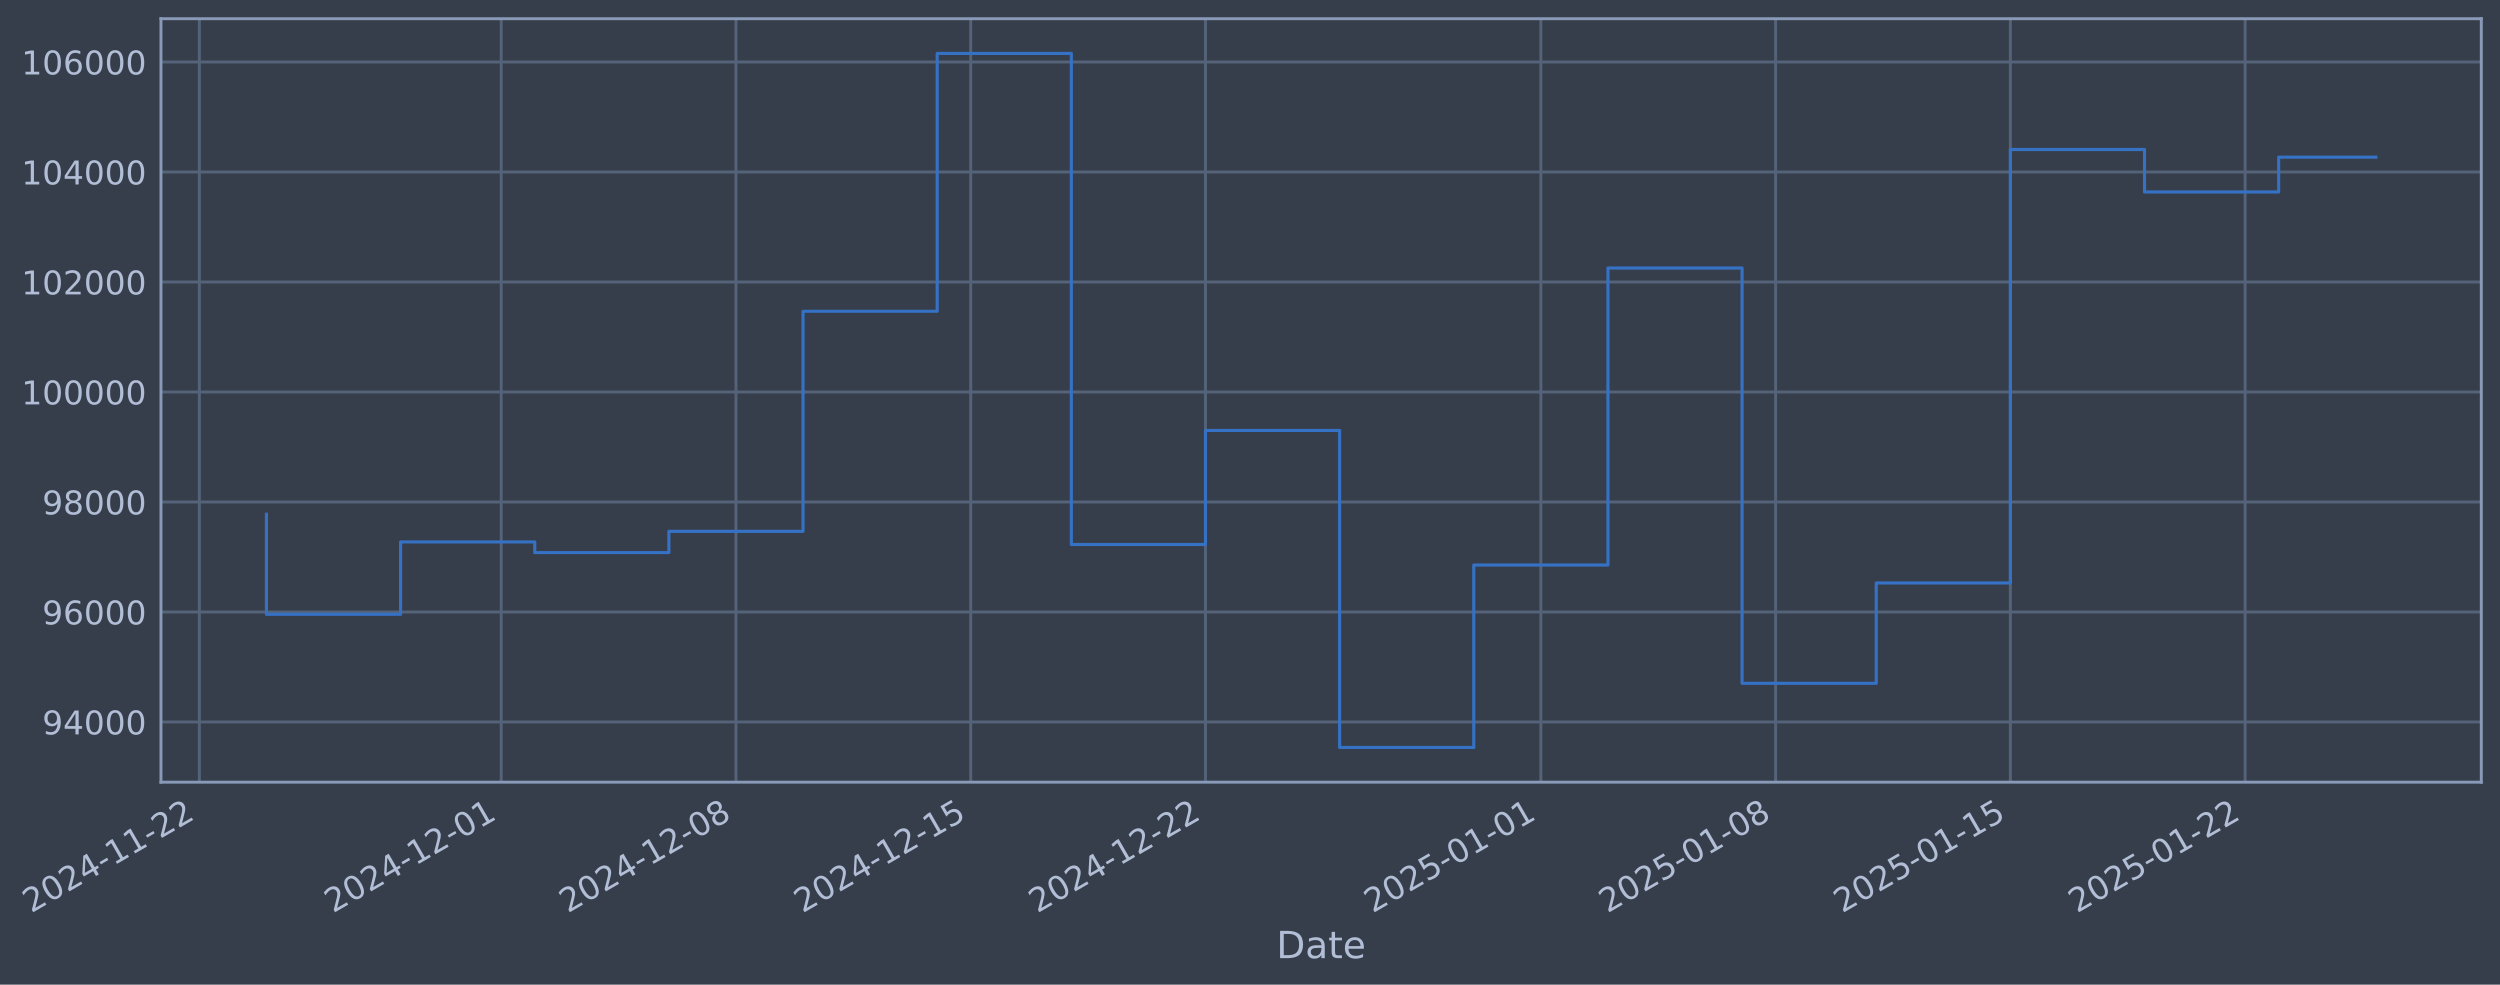
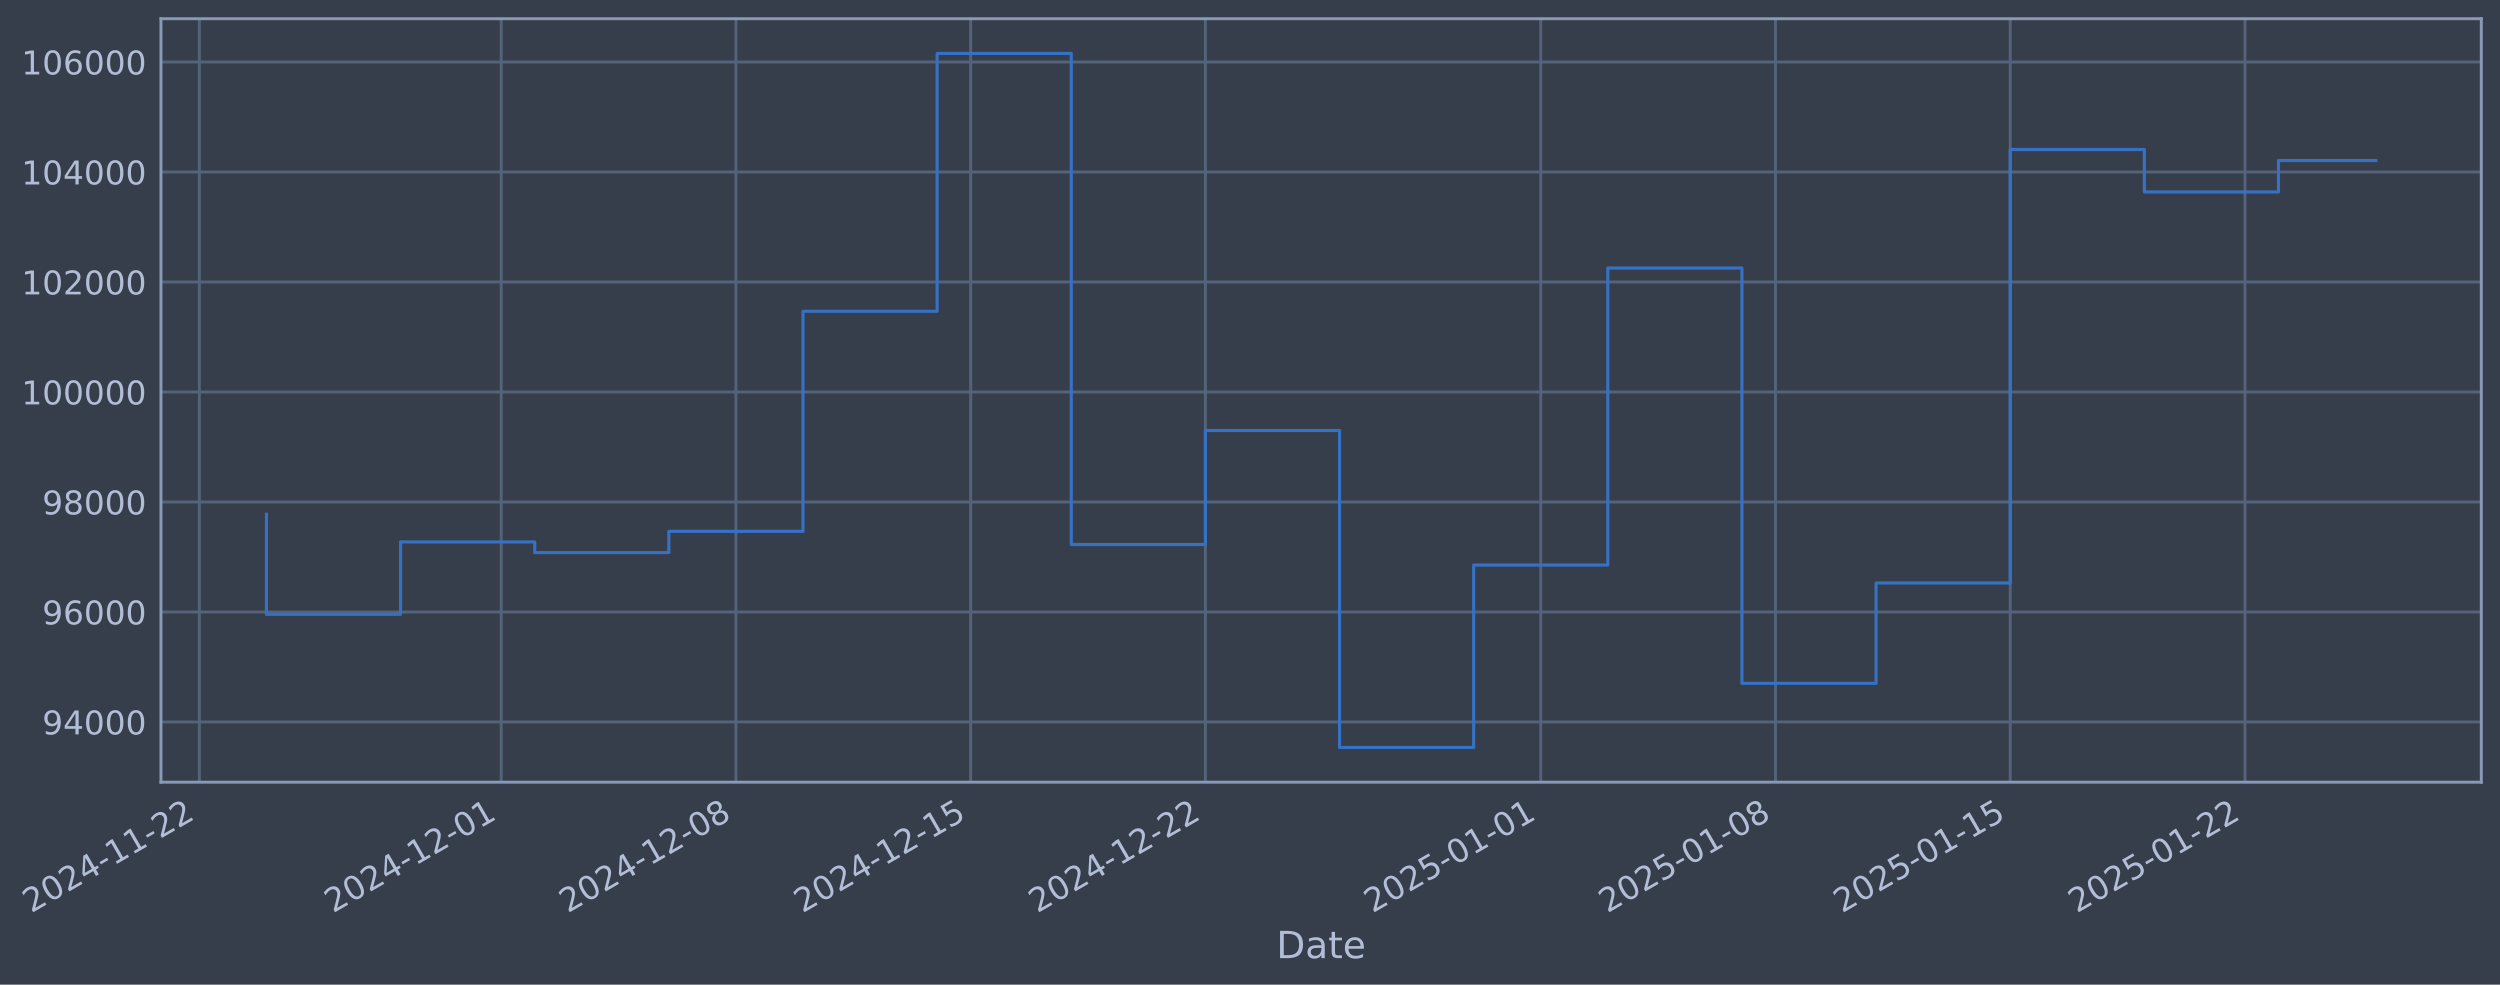
- <svg xmlns="http://www.w3.org/2000/svg" xmlns:xlink="http://www.w3.org/1999/xlink" width="961.939pt" height="378.87pt" viewBox="0 0 961.939 378.87" version="1.1">
+ <svg xmlns="http://www.w3.org/2000/svg" xmlns:xlink="http://www.w3.org/1999/xlink" width="961.937pt" height="378.87pt" viewBox="0 0 961.937 378.87" version="1.1">
  <defs>
    <style type="text/css">*{stroke-linejoin: round; stroke-linecap: butt}</style>
  </defs>
  <g id="figure_1">
    <g id="patch_1">
-       <path d="M 0 378.87  L 961.939 378.87  L 961.939 0  L 0 0  z " style="fill: #373e4b" />
+       <path d="M 0 378.87  L 961.937 378.87  L 961.937 0  L 0 0  z " style="fill: #373e4b" />
    </g>
    <g id="axes_1">
      <g id="patch_2">
-         <path d="M 61.939 300.96  L 954.739 300.96  L 954.739 7.2  L 61.939 7.2  z " style="fill: #373e4b" />
+         <path d="M 61.937 300.96  L 954.737 300.96  L 954.737 7.2  L 61.937 7.2  z " style="fill: #373e4b" />
      </g>
      <g id="matplotlib.axis_1">
        <g id="xtick_1">
          <g id="line2d_1">
-             <path d="M 76.713 300.96  L 76.713 7.2  " clip-path="url(#pc6fcb1d967)" style="fill: none; stroke: #546379; stroke-width: 1.12; stroke-linecap: square" />
+             <path d="M 76.713 300.96  L 76.713 7.2  " clip-path="url(#pe800f0cf73)" style="fill: none; stroke: #546379; stroke-width: 1.12; stroke-linecap: square" />
          </g>
          <g id="line2d_2" />
          <g id="text_1">
            <g style="fill: #b1bed6" transform="translate(11.98702 351.4642) rotate(-30) scale(0.126 -0.126)">
              <defs>
                <path id="DejaVuSans-32" d="M 1228 531  L 3431 531  L 3431 0  L 469 0  L 469 531  Q 828 903 1448 1529  Q 2069 2156 2228 2338  Q 2531 2678 2651 2914  Q 2772 3150 2772 3378  Q 2772 3750 2511 3984  Q 2250 4219 1831 4219  Q 1534 4219 1204 4116  Q 875 4013 500 3803  L 500 4441  Q 881 4594 1212 4672  Q 1544 4750 1819 4750  Q 2544 4750 2975 4387  Q 3406 4025 3406 3419  Q 3406 3131 3298 2873  Q 3191 2616 2906 2266  Q 2828 2175 2409 1742  Q 1991 1309 1228 531  z " transform="scale(0.015625)" />
                <path id="DejaVuSans-30" d="M 2034 4250  Q 1547 4250 1301 3770  Q 1056 3291 1056 2328  Q 1056 1369 1301 889  Q 1547 409 2034 409  Q 2525 409 2770 889  Q 3016 1369 3016 2328  Q 3016 3291 2770 3770  Q 2525 4250 2034 4250  z M 2034 4750  Q 2819 4750 3233 4129  Q 3647 3509 3647 2328  Q 3647 1150 3233 529  Q 2819 -91 2034 -91  Q 1250 -91 836 529  Q 422 1150 422 2328  Q 422 3509 836 4129  Q 1250 4750 2034 4750  z " transform="scale(0.015625)" />
                <path id="DejaVuSans-34" d="M 2419 4116  L 825 1625  L 2419 1625  L 2419 4116  z M 2253 4666  L 3047 4666  L 3047 1625  L 3713 1625  L 3713 1100  L 3047 1100  L 3047 0  L 2419 0  L 2419 1100  L 313 1100  L 313 1709  L 2253 4666  z " transform="scale(0.015625)" />
                <path id="DejaVuSans-2d" d="M 313 2009  L 1997 2009  L 1997 1497  L 313 1497  L 313 2009  z " transform="scale(0.015625)" />
                <path id="DejaVuSans-31" d="M 794 531  L 1825 531  L 1825 4091  L 703 3866  L 703 4441  L 1819 4666  L 2450 4666  L 2450 531  L 3481 531  L 3481 0  L 794 0  L 794 531  z " transform="scale(0.015625)" />
              </defs>
              <use xlink:href="#DejaVuSans-32" />
              <use xlink:href="#DejaVuSans-30" transform="translate(63.62305 0)" />
              <use xlink:href="#DejaVuSans-32" transform="translate(127.2461 0)" />
              <use xlink:href="#DejaVuSans-34" transform="translate(190.8691 0)" />
              <use xlink:href="#DejaVuSans-2d" transform="translate(254.4922 0)" />
              <use xlink:href="#DejaVuSans-31" transform="translate(290.5762 0)" />
              <use xlink:href="#DejaVuSans-31" transform="translate(354.1992 0)" />
              <use xlink:href="#DejaVuSans-2d" transform="translate(417.8223 0)" />
              <use xlink:href="#DejaVuSans-32" transform="translate(453.9062 0)" />
              <use xlink:href="#DejaVuSans-32" transform="translate(517.5293 0)" />
            </g>
          </g>
        </g>
        <g id="xtick_2">
          <g id="line2d_3">
-             <path d="M 192.851 300.96  L 192.851 7.2  " clip-path="url(#pc6fcb1d967)" style="fill: none; stroke: #546379; stroke-width: 1.12; stroke-linecap: square" />
+             <path d="M 192.84 300.96  L 192.84 7.2  " clip-path="url(#pe800f0cf73)" style="fill: none; stroke: #546379; stroke-width: 1.12; stroke-linecap: square" />
          </g>
          <g id="line2d_4" />
          <g id="text_2">
-             <g style="fill: #b1bed6" transform="translate(128.1252 351.4642) rotate(-30) scale(0.126 -0.126)">
+             <g style="fill: #b1bed6" transform="translate(128.115 351.4642) rotate(-30) scale(0.126 -0.126)">
              <use xlink:href="#DejaVuSans-32" />
              <use xlink:href="#DejaVuSans-30" transform="translate(63.62305 0)" />
              <use xlink:href="#DejaVuSans-32" transform="translate(127.2461 0)" />
              <use xlink:href="#DejaVuSans-34" transform="translate(190.8691 0)" />
              <use xlink:href="#DejaVuSans-2d" transform="translate(254.4922 0)" />
              <use xlink:href="#DejaVuSans-31" transform="translate(290.5762 0)" />
              <use xlink:href="#DejaVuSans-32" transform="translate(354.1992 0)" />
              <use xlink:href="#DejaVuSans-2d" transform="translate(417.8223 0)" />
              <use xlink:href="#DejaVuSans-30" transform="translate(453.9062 0)" />
              <use xlink:href="#DejaVuSans-31" transform="translate(517.5293 0)" />
            </g>
          </g>
        </g>
        <g id="xtick_3">
          <g id="line2d_5">
-             <path d="M 283.18 300.96  L 283.18 7.2  " clip-path="url(#pc6fcb1d967)" style="fill: none; stroke: #546379; stroke-width: 1.12; stroke-linecap: square" />
+             <path d="M 283.162 300.96  L 283.162 7.2  " clip-path="url(#pe800f0cf73)" style="fill: none; stroke: #546379; stroke-width: 1.12; stroke-linecap: square" />
          </g>
          <g id="line2d_6" />
          <g id="text_3">
-             <g style="fill: #b1bed6" transform="translate(218.455 351.4642) rotate(-30) scale(0.126 -0.126)">
+             <g style="fill: #b1bed6" transform="translate(218.4367 351.4642) rotate(-30) scale(0.126 -0.126)">
              <defs>
                <path id="DejaVuSans-38" d="M 2034 2216  Q 1584 2216 1326 1975  Q 1069 1734 1069 1313  Q 1069 891 1326 650  Q 1584 409 2034 409  Q 2484 409 2743 651  Q 3003 894 3003 1313  Q 3003 1734 2745 1975  Q 2488 2216 2034 2216  z M 1403 2484  Q 997 2584 770 2862  Q 544 3141 544 3541  Q 544 4100 942 4425  Q 1341 4750 2034 4750  Q 2731 4750 3128 4425  Q 3525 4100 3525 3541  Q 3525 3141 3298 2862  Q 3072 2584 2669 2484  Q 3125 2378 3379 2068  Q 3634 1759 3634 1313  Q 3634 634 3220 271  Q 2806 -91 2034 -91  Q 1263 -91 848 271  Q 434 634 434 1313  Q 434 1759 690 2068  Q 947 2378 1403 2484  z M 1172 3481  Q 1172 3119 1398 2916  Q 1625 2713 2034 2713  Q 2441 2713 2670 2916  Q 2900 3119 2900 3481  Q 2900 3844 2670 4047  Q 2441 4250 2034 4250  Q 1625 4250 1398 4047  Q 1172 3844 1172 3481  z " transform="scale(0.015625)" />
              </defs>
              <use xlink:href="#DejaVuSans-32" />
              <use xlink:href="#DejaVuSans-30" transform="translate(63.62305 0)" />
              <use xlink:href="#DejaVuSans-32" transform="translate(127.2461 0)" />
              <use xlink:href="#DejaVuSans-34" transform="translate(190.8691 0)" />
              <use xlink:href="#DejaVuSans-2d" transform="translate(254.4922 0)" />
              <use xlink:href="#DejaVuSans-31" transform="translate(290.5762 0)" />
              <use xlink:href="#DejaVuSans-32" transform="translate(354.1992 0)" />
              <use xlink:href="#DejaVuSans-2d" transform="translate(417.8223 0)" />
              <use xlink:href="#DejaVuSans-30" transform="translate(453.9062 0)" />
              <use xlink:href="#DejaVuSans-38" transform="translate(517.5293 0)" />
            </g>
          </g>
        </g>
        <g id="xtick_4">
          <g id="line2d_7">
-             <path d="M 373.51 300.96  L 373.51 7.2  " clip-path="url(#pc6fcb1d967)" style="fill: none; stroke: #546379; stroke-width: 1.12; stroke-linecap: square" />
+             <path d="M 373.484 300.96  L 373.484 7.2  " clip-path="url(#pe800f0cf73)" style="fill: none; stroke: #546379; stroke-width: 1.12; stroke-linecap: square" />
          </g>
          <g id="line2d_8" />
          <g id="text_4">
-             <g style="fill: #b1bed6" transform="translate(308.7847 351.4642) rotate(-30) scale(0.126 -0.126)">
+             <g style="fill: #b1bed6" transform="translate(308.7585 351.4642) rotate(-30) scale(0.126 -0.126)">
              <defs>
                <path id="DejaVuSans-35" d="M 691 4666  L 3169 4666  L 3169 4134  L 1269 4134  L 1269 2991  Q 1406 3038 1543 3061  Q 1681 3084 1819 3084  Q 2600 3084 3056 2656  Q 3513 2228 3513 1497  Q 3513 744 3044 326  Q 2575 -91 1722 -91  Q 1428 -91 1123 -41  Q 819 9 494 109  L 494 744  Q 775 591 1075 516  Q 1375 441 1709 441  Q 2250 441 2565 725  Q 2881 1009 2881 1497  Q 2881 1984 2565 2268  Q 2250 2553 1709 2553  Q 1456 2553 1204 2497  Q 953 2441 691 2322  L 691 4666  z " transform="scale(0.015625)" />
              </defs>
              <use xlink:href="#DejaVuSans-32" />
              <use xlink:href="#DejaVuSans-30" transform="translate(63.62305 0)" />
              <use xlink:href="#DejaVuSans-32" transform="translate(127.2461 0)" />
              <use xlink:href="#DejaVuSans-34" transform="translate(190.8691 0)" />
              <use xlink:href="#DejaVuSans-2d" transform="translate(254.4922 0)" />
              <use xlink:href="#DejaVuSans-31" transform="translate(290.5762 0)" />
              <use xlink:href="#DejaVuSans-32" transform="translate(354.1992 0)" />
              <use xlink:href="#DejaVuSans-2d" transform="translate(417.8223 0)" />
              <use xlink:href="#DejaVuSans-31" transform="translate(453.9062 0)" />
              <use xlink:href="#DejaVuSans-35" transform="translate(517.5293 0)" />
            </g>
          </g>
        </g>
        <g id="xtick_5">
          <g id="line2d_9">
-             <path d="M 463.84 300.96  L 463.84 7.2  " clip-path="url(#pc6fcb1d967)" style="fill: none; stroke: #546379; stroke-width: 1.12; stroke-linecap: square" />
+             <path d="M 463.806 300.96  L 463.806 7.2  " clip-path="url(#pe800f0cf73)" style="fill: none; stroke: #546379; stroke-width: 1.12; stroke-linecap: square" />
          </g>
          <g id="line2d_10" />
          <g id="text_5">
-             <g style="fill: #b1bed6" transform="translate(399.1144 351.4642) rotate(-30) scale(0.126 -0.126)">
+             <g style="fill: #b1bed6" transform="translate(399.0802 351.4642) rotate(-30) scale(0.126 -0.126)">
              <use xlink:href="#DejaVuSans-32" />
              <use xlink:href="#DejaVuSans-30" transform="translate(63.62305 0)" />
              <use xlink:href="#DejaVuSans-32" transform="translate(127.2461 0)" />
              <use xlink:href="#DejaVuSans-34" transform="translate(190.8691 0)" />
              <use xlink:href="#DejaVuSans-2d" transform="translate(254.4922 0)" />
              <use xlink:href="#DejaVuSans-31" transform="translate(290.5762 0)" />
              <use xlink:href="#DejaVuSans-32" transform="translate(354.1992 0)" />
              <use xlink:href="#DejaVuSans-2d" transform="translate(417.8223 0)" />
              <use xlink:href="#DejaVuSans-32" transform="translate(453.9062 0)" />
              <use xlink:href="#DejaVuSans-32" transform="translate(517.5293 0)" />
            </g>
          </g>
        </g>
        <g id="xtick_6">
          <g id="line2d_11">
-             <path d="M 592.882 300.96  L 592.882 7.2  " clip-path="url(#pc6fcb1d967)" style="fill: none; stroke: #546379; stroke-width: 1.12; stroke-linecap: square" />
+             <path d="M 592.837 300.96  L 592.837 7.2  " clip-path="url(#pe800f0cf73)" style="fill: none; stroke: #546379; stroke-width: 1.12; stroke-linecap: square" />
          </g>
          <g id="line2d_12" />
          <g id="text_6">
-             <g style="fill: #b1bed6" transform="translate(528.1569 351.4642) rotate(-30) scale(0.126 -0.126)">
+             <g style="fill: #b1bed6" transform="translate(528.1113 351.4642) rotate(-30) scale(0.126 -0.126)">
              <use xlink:href="#DejaVuSans-32" />
              <use xlink:href="#DejaVuSans-30" transform="translate(63.62305 0)" />
              <use xlink:href="#DejaVuSans-32" transform="translate(127.2461 0)" />
              <use xlink:href="#DejaVuSans-35" transform="translate(190.8691 0)" />
              <use xlink:href="#DejaVuSans-2d" transform="translate(254.4922 0)" />
              <use xlink:href="#DejaVuSans-30" transform="translate(290.5762 0)" />
              <use xlink:href="#DejaVuSans-31" transform="translate(354.1992 0)" />
              <use xlink:href="#DejaVuSans-2d" transform="translate(417.8223 0)" />
              <use xlink:href="#DejaVuSans-30" transform="translate(453.9062 0)" />
              <use xlink:href="#DejaVuSans-31" transform="translate(517.5293 0)" />
            </g>
          </g>
        </g>
        <g id="xtick_7">
          <g id="line2d_13">
-             <path d="M 683.212 300.96  L 683.212 7.2  " clip-path="url(#pc6fcb1d967)" style="fill: none; stroke: #546379; stroke-width: 1.12; stroke-linecap: square" />
+             <path d="M 683.159 300.96  L 683.159 7.2  " clip-path="url(#pe800f0cf73)" style="fill: none; stroke: #546379; stroke-width: 1.12; stroke-linecap: square" />
          </g>
          <g id="line2d_14" />
          <g id="text_7">
-             <g style="fill: #b1bed6" transform="translate(618.4866 351.4642) rotate(-30) scale(0.126 -0.126)">
+             <g style="fill: #b1bed6" transform="translate(618.4331 351.4642) rotate(-30) scale(0.126 -0.126)">
              <use xlink:href="#DejaVuSans-32" />
              <use xlink:href="#DejaVuSans-30" transform="translate(63.62305 0)" />
              <use xlink:href="#DejaVuSans-32" transform="translate(127.2461 0)" />
              <use xlink:href="#DejaVuSans-35" transform="translate(190.8691 0)" />
              <use xlink:href="#DejaVuSans-2d" transform="translate(254.4922 0)" />
              <use xlink:href="#DejaVuSans-30" transform="translate(290.5762 0)" />
              <use xlink:href="#DejaVuSans-31" transform="translate(354.1992 0)" />
              <use xlink:href="#DejaVuSans-2d" transform="translate(417.8223 0)" />
              <use xlink:href="#DejaVuSans-30" transform="translate(453.9062 0)" />
              <use xlink:href="#DejaVuSans-38" transform="translate(517.5293 0)" />
            </g>
          </g>
        </g>
        <g id="xtick_8">
          <g id="line2d_15">
-             <path d="M 773.542 300.96  L 773.542 7.2  " clip-path="url(#pc6fcb1d967)" style="fill: none; stroke: #546379; stroke-width: 1.12; stroke-linecap: square" />
+             <path d="M 773.48 300.96  L 773.48 7.2  " clip-path="url(#pe800f0cf73)" style="fill: none; stroke: #546379; stroke-width: 1.12; stroke-linecap: square" />
          </g>
          <g id="line2d_16" />
          <g id="text_8">
-             <g style="fill: #b1bed6" transform="translate(708.8164 351.4642) rotate(-30) scale(0.126 -0.126)">
+             <g style="fill: #b1bed6" transform="translate(708.7548 351.4642) rotate(-30) scale(0.126 -0.126)">
              <use xlink:href="#DejaVuSans-32" />
              <use xlink:href="#DejaVuSans-30" transform="translate(63.62305 0)" />
              <use xlink:href="#DejaVuSans-32" transform="translate(127.2461 0)" />
              <use xlink:href="#DejaVuSans-35" transform="translate(190.8691 0)" />
              <use xlink:href="#DejaVuSans-2d" transform="translate(254.4922 0)" />
              <use xlink:href="#DejaVuSans-30" transform="translate(290.5762 0)" />
              <use xlink:href="#DejaVuSans-31" transform="translate(354.1992 0)" />
              <use xlink:href="#DejaVuSans-2d" transform="translate(417.8223 0)" />
              <use xlink:href="#DejaVuSans-31" transform="translate(453.9062 0)" />
              <use xlink:href="#DejaVuSans-35" transform="translate(517.5293 0)" />
            </g>
          </g>
        </g>
        <g id="xtick_9">
          <g id="line2d_17">
-             <path d="M 863.872 300.96  L 863.872 7.2  " clip-path="url(#pc6fcb1d967)" style="fill: none; stroke: #546379; stroke-width: 1.12; stroke-linecap: square" />
+             <path d="M 863.802 300.96  L 863.802 7.2  " clip-path="url(#pe800f0cf73)" style="fill: none; stroke: #546379; stroke-width: 1.12; stroke-linecap: square" />
          </g>
          <g id="line2d_18" />
          <g id="text_9">
-             <g style="fill: #b1bed6" transform="translate(799.1461 351.4642) rotate(-30) scale(0.126 -0.126)">
+             <g style="fill: #b1bed6" transform="translate(799.0766 351.4642) rotate(-30) scale(0.126 -0.126)">
              <use xlink:href="#DejaVuSans-32" />
              <use xlink:href="#DejaVuSans-30" transform="translate(63.62305 0)" />
              <use xlink:href="#DejaVuSans-32" transform="translate(127.2461 0)" />
              <use xlink:href="#DejaVuSans-35" transform="translate(190.8691 0)" />
              <use xlink:href="#DejaVuSans-2d" transform="translate(254.4922 0)" />
              <use xlink:href="#DejaVuSans-30" transform="translate(290.5762 0)" />
              <use xlink:href="#DejaVuSans-31" transform="translate(354.1992 0)" />
              <use xlink:href="#DejaVuSans-2d" transform="translate(417.8223 0)" />
              <use xlink:href="#DejaVuSans-32" transform="translate(453.9062 0)" />
              <use xlink:href="#DejaVuSans-32" transform="translate(517.5293 0)" />
            </g>
          </g>
        </g>
        <g id="text_10">
-           <g style="fill: #b1bed6" transform="translate(491.1301 368.6753) scale(0.144 -0.144)">
+           <g style="fill: #b1bed6" transform="translate(491.1278 368.6753) scale(0.144 -0.144)">
            <defs>
              <path id="DejaVuSans-44" d="M 1259 4147  L 1259 519  L 2022 519  Q 2988 519 3436 956  Q 3884 1394 3884 2338  Q 3884 3275 3436 3711  Q 2988 4147 2022 4147  L 1259 4147  z M 628 4666  L 1925 4666  Q 3281 4666 3915 4102  Q 4550 3538 4550 2338  Q 4550 1131 3912 565  Q 3275 0 1925 0  L 628 0  L 628 4666  z " transform="scale(0.015625)" />
              <path id="DejaVuSans-61" d="M 2194 1759  Q 1497 1759 1228 1600  Q 959 1441 959 1056  Q 959 750 1161 570  Q 1363 391 1709 391  Q 2188 391 2477 730  Q 2766 1069 2766 1631  L 2766 1759  L 2194 1759  z M 3341 1997  L 3341 0  L 2766 0  L 2766 531  Q 2569 213 2275 61  Q 1981 -91 1556 -91  Q 1019 -91 701 211  Q 384 513 384 1019  Q 384 1609 779 1909  Q 1175 2209 1959 2209  L 2766 2209  L 2766 2266  Q 2766 2663 2505 2880  Q 2244 3097 1772 3097  Q 1472 3097 1187 3025  Q 903 2953 641 2809  L 641 3341  Q 956 3463 1253 3523  Q 1550 3584 1831 3584  Q 2591 3584 2966 3190  Q 3341 2797 3341 1997  z " transform="scale(0.015625)" />
              <path id="DejaVuSans-74" d="M 1172 4494  L 1172 3500  L 2356 3500  L 2356 3053  L 1172 3053  L 1172 1153  Q 1172 725 1289 603  Q 1406 481 1766 481  L 2356 481  L 2356 0  L 1766 0  Q 1100 0 847 248  Q 594 497 594 1153  L 594 3053  L 172 3053  L 172 3500  L 594 3500  L 594 4494  L 1172 4494  z " transform="scale(0.015625)" />
              <path id="DejaVuSans-65" d="M 3597 1894  L 3597 1613  L 953 1613  Q 991 1019 1311 708  Q 1631 397 2203 397  Q 2534 397 2845 478  Q 3156 559 3463 722  L 3463 178  Q 3153 47 2828 -22  Q 2503 -91 2169 -91  Q 1331 -91 842 396  Q 353 884 353 1716  Q 353 2575 817 3079  Q 1281 3584 2069 3584  Q 2775 3584 3186 3129  Q 3597 2675 3597 1894  z M 3022 2063  Q 3016 2534 2758 2815  Q 2500 3097 2075 3097  Q 1594 3097 1305 2825  Q 1016 2553 972 2059  L 3022 2063  z " transform="scale(0.015625)" />
            </defs>
            <use xlink:href="#DejaVuSans-44" />
            <use xlink:href="#DejaVuSans-61" transform="translate(77.00195 0)" />
            <use xlink:href="#DejaVuSans-74" transform="translate(138.2812 0)" />
            <use xlink:href="#DejaVuSans-65" transform="translate(177.4902 0)" />
          </g>
        </g>
      </g>
      <g id="matplotlib.axis_2">
        <g id="ytick_1">
          <g id="line2d_19">
-             <path d="M 61.939 277.797  L 954.739 277.797  " clip-path="url(#pc6fcb1d967)" style="fill: none; stroke: #546379; stroke-width: 1.12; stroke-linecap: square" />
+             <path d="M 61.937 277.797  L 954.737 277.797  " clip-path="url(#pe800f0cf73)" style="fill: none; stroke: #546379; stroke-width: 1.12; stroke-linecap: square" />
          </g>
          <g id="line2d_20" />
          <g id="text_11">
-             <g style="fill: #b1bed6" transform="translate(16.25545 282.5841) scale(0.126 -0.126)">
+             <g style="fill: #b1bed6" transform="translate(16.25317 282.5841) scale(0.126 -0.126)">
              <defs>
                <path id="DejaVuSans-39" d="M 703 97  L 703 672  Q 941 559 1184 500  Q 1428 441 1663 441  Q 2288 441 2617 861  Q 2947 1281 2994 2138  Q 2813 1869 2534 1725  Q 2256 1581 1919 1581  Q 1219 1581 811 2004  Q 403 2428 403 3163  Q 403 3881 828 4315  Q 1253 4750 1959 4750  Q 2769 4750 3195 4129  Q 3622 3509 3622 2328  Q 3622 1225 3098 567  Q 2575 -91 1691 -91  Q 1453 -91 1209 -44  Q 966 3 703 97  z M 1959 2075  Q 2384 2075 2632 2365  Q 2881 2656 2881 3163  Q 2881 3666 2632 3958  Q 2384 4250 1959 4250  Q 1534 4250 1286 3958  Q 1038 3666 1038 3163  Q 1038 2656 1286 2365  Q 1534 2075 1959 2075  z " transform="scale(0.015625)" />
              </defs>
              <use xlink:href="#DejaVuSans-39" />
              <use xlink:href="#DejaVuSans-34" transform="translate(63.62305 0)" />
              <use xlink:href="#DejaVuSans-30" transform="translate(127.2461 0)" />
              <use xlink:href="#DejaVuSans-30" transform="translate(190.8691 0)" />
              <use xlink:href="#DejaVuSans-30" transform="translate(254.4922 0)" />
            </g>
          </g>
        </g>
        <g id="ytick_2">
          <g id="line2d_21">
-             <path d="M 61.939 235.473  L 954.739 235.473  " clip-path="url(#pc6fcb1d967)" style="fill: none; stroke: #546379; stroke-width: 1.12; stroke-linecap: square" />
+             <path d="M 61.937 235.473  L 954.737 235.473  " clip-path="url(#pe800f0cf73)" style="fill: none; stroke: #546379; stroke-width: 1.12; stroke-linecap: square" />
          </g>
          <g id="line2d_22" />
          <g id="text_12">
-             <g style="fill: #b1bed6" transform="translate(16.25545 240.2602) scale(0.126 -0.126)">
+             <g style="fill: #b1bed6" transform="translate(16.25317 240.2602) scale(0.126 -0.126)">
              <defs>
                <path id="DejaVuSans-36" d="M 2113 2584  Q 1688 2584 1439 2293  Q 1191 2003 1191 1497  Q 1191 994 1439 701  Q 1688 409 2113 409  Q 2538 409 2786 701  Q 3034 994 3034 1497  Q 3034 2003 2786 2293  Q 2538 2584 2113 2584  z M 3366 4563  L 3366 3988  Q 3128 4100 2886 4159  Q 2644 4219 2406 4219  Q 1781 4219 1451 3797  Q 1122 3375 1075 2522  Q 1259 2794 1537 2939  Q 1816 3084 2150 3084  Q 2853 3084 3261 2657  Q 3669 2231 3669 1497  Q 3669 778 3244 343  Q 2819 -91 2113 -91  Q 1303 -91 875 529  Q 447 1150 447 2328  Q 447 3434 972 4092  Q 1497 4750 2381 4750  Q 2619 4750 2861 4703  Q 3103 4656 3366 4563  z " transform="scale(0.015625)" />
              </defs>
              <use xlink:href="#DejaVuSans-39" />
              <use xlink:href="#DejaVuSans-36" transform="translate(63.62305 0)" />
              <use xlink:href="#DejaVuSans-30" transform="translate(127.2461 0)" />
              <use xlink:href="#DejaVuSans-30" transform="translate(190.8691 0)" />
              <use xlink:href="#DejaVuSans-30" transform="translate(254.4922 0)" />
            </g>
          </g>
        </g>
        <g id="ytick_3">
          <g id="line2d_23">
-             <path d="M 61.939 193.149  L 954.739 193.149  " clip-path="url(#pc6fcb1d967)" style="fill: none; stroke: #546379; stroke-width: 1.12; stroke-linecap: square" />
+             <path d="M 61.937 193.149  L 954.737 193.149  " clip-path="url(#pe800f0cf73)" style="fill: none; stroke: #546379; stroke-width: 1.12; stroke-linecap: square" />
          </g>
          <g id="line2d_24" />
          <g id="text_13">
-             <g style="fill: #b1bed6" transform="translate(16.25545 197.9364) scale(0.126 -0.126)">
+             <g style="fill: #b1bed6" transform="translate(16.25317 197.9364) scale(0.126 -0.126)">
              <use xlink:href="#DejaVuSans-39" />
              <use xlink:href="#DejaVuSans-38" transform="translate(63.62305 0)" />
              <use xlink:href="#DejaVuSans-30" transform="translate(127.2461 0)" />
              <use xlink:href="#DejaVuSans-30" transform="translate(190.8691 0)" />
              <use xlink:href="#DejaVuSans-30" transform="translate(254.4922 0)" />
            </g>
          </g>
        </g>
        <g id="ytick_4">
          <g id="line2d_25">
-             <path d="M 61.939 150.826  L 954.739 150.826  " clip-path="url(#pc6fcb1d967)" style="fill: none; stroke: #546379; stroke-width: 1.12; stroke-linecap: square" />
+             <path d="M 61.937 150.826  L 954.737 150.826  " clip-path="url(#pe800f0cf73)" style="fill: none; stroke: #546379; stroke-width: 1.12; stroke-linecap: square" />
          </g>
          <g id="line2d_26" />
          <g id="text_14">
-             <g style="fill: #b1bed6" transform="translate(8.2387 155.6126) scale(0.126 -0.126)">
+             <g style="fill: #b1bed6" transform="translate(8.236421 155.6126) scale(0.126 -0.126)">
              <use xlink:href="#DejaVuSans-31" />
              <use xlink:href="#DejaVuSans-30" transform="translate(63.62305 0)" />
              <use xlink:href="#DejaVuSans-30" transform="translate(127.2461 0)" />
              <use xlink:href="#DejaVuSans-30" transform="translate(190.8691 0)" />
              <use xlink:href="#DejaVuSans-30" transform="translate(254.4922 0)" />
              <use xlink:href="#DejaVuSans-30" transform="translate(318.1152 0)" />
            </g>
          </g>
        </g>
        <g id="ytick_5">
          <g id="line2d_27">
-             <path d="M 61.939 108.502  L 954.739 108.502  " clip-path="url(#pc6fcb1d967)" style="fill: none; stroke: #546379; stroke-width: 1.12; stroke-linecap: square" />
+             <path d="M 61.937 108.502  L 954.737 108.502  " clip-path="url(#pe800f0cf73)" style="fill: none; stroke: #546379; stroke-width: 1.12; stroke-linecap: square" />
          </g>
          <g id="line2d_28" />
          <g id="text_15">
-             <g style="fill: #b1bed6" transform="translate(8.2387 113.2888) scale(0.126 -0.126)">
+             <g style="fill: #b1bed6" transform="translate(8.236421 113.2888) scale(0.126 -0.126)">
              <use xlink:href="#DejaVuSans-31" />
              <use xlink:href="#DejaVuSans-30" transform="translate(63.62305 0)" />
              <use xlink:href="#DejaVuSans-32" transform="translate(127.2461 0)" />
              <use xlink:href="#DejaVuSans-30" transform="translate(190.8691 0)" />
              <use xlink:href="#DejaVuSans-30" transform="translate(254.4922 0)" />
              <use xlink:href="#DejaVuSans-30" transform="translate(318.1152 0)" />
            </g>
          </g>
        </g>
        <g id="ytick_6">
          <g id="line2d_29">
-             <path d="M 61.939 66.178  L 954.739 66.178  " clip-path="url(#pc6fcb1d967)" style="fill: none; stroke: #546379; stroke-width: 1.12; stroke-linecap: square" />
+             <path d="M 61.937 66.178  L 954.737 66.178  " clip-path="url(#pe800f0cf73)" style="fill: none; stroke: #546379; stroke-width: 1.12; stroke-linecap: square" />
          </g>
          <g id="line2d_30" />
          <g id="text_16">
-             <g style="fill: #b1bed6" transform="translate(8.2387 70.96502) scale(0.126 -0.126)">
+             <g style="fill: #b1bed6" transform="translate(8.236421 70.96502) scale(0.126 -0.126)">
              <use xlink:href="#DejaVuSans-31" />
              <use xlink:href="#DejaVuSans-30" transform="translate(63.62305 0)" />
              <use xlink:href="#DejaVuSans-34" transform="translate(127.2461 0)" />
              <use xlink:href="#DejaVuSans-30" transform="translate(190.8691 0)" />
              <use xlink:href="#DejaVuSans-30" transform="translate(254.4922 0)" />
              <use xlink:href="#DejaVuSans-30" transform="translate(318.1152 0)" />
            </g>
          </g>
        </g>
        <g id="ytick_7">
          <g id="line2d_31">
-             <path d="M 61.939 23.854  L 954.739 23.854  " clip-path="url(#pc6fcb1d967)" style="fill: none; stroke: #546379; stroke-width: 1.12; stroke-linecap: square" />
+             <path d="M 61.937 23.854  L 954.737 23.854  " clip-path="url(#pe800f0cf73)" style="fill: none; stroke: #546379; stroke-width: 1.12; stroke-linecap: square" />
          </g>
          <g id="line2d_32" />
          <g id="text_17">
-             <g style="fill: #b1bed6" transform="translate(8.2387 28.64121) scale(0.126 -0.126)">
+             <g style="fill: #b1bed6" transform="translate(8.236421 28.64121) scale(0.126 -0.126)">
              <use xlink:href="#DejaVuSans-31" />
              <use xlink:href="#DejaVuSans-30" transform="translate(63.62305 0)" />
              <use xlink:href="#DejaVuSans-36" transform="translate(127.2461 0)" />
              <use xlink:href="#DejaVuSans-30" transform="translate(190.8691 0)" />
              <use xlink:href="#DejaVuSans-30" transform="translate(254.4922 0)" />
              <use xlink:href="#DejaVuSans-30" transform="translate(318.1152 0)" />
            </g>
          </g>
        </g>
      </g>
      <g id="line2d_33">
-         <path d="M 102.521 197.87  L 102.521 236.383  L 154.138 236.383  L 154.138 208.521  L 205.755 208.521  L 205.755 212.628  L 257.372 212.628  L 257.372 204.459  L 308.989 204.459  L 308.989 119.77  L 360.606 119.77  L 360.606 20.553  L 412.223 20.553  L 412.223 209.517  L 463.84 209.517  L 463.84 165.636  L 515.457 165.636  L 515.457 287.607  L 567.074 287.607  L 567.074 217.409  L 618.691 217.409  L 618.691 103.141  L 670.308 103.141  L 670.308 262.927  L 721.925 262.927  L 721.925 224.318  L 773.542 224.318  L 773.542 57.525  L 825.159 57.525  L 825.159 73.859  L 876.776 73.859  L 876.776 60.48  L 914.157 60.48  " clip-path="url(#pc6fcb1d967)" style="fill: none; stroke: #3572c6; stroke-width: 1.2; stroke-linecap: square" />
+         <path d="M 102.519 197.87  L 102.519 236.383  L 154.131 236.383  L 154.131 208.521  L 205.744 208.521  L 205.744 212.628  L 257.356 212.628  L 257.356 204.459  L 308.968 204.459  L 308.968 119.77  L 360.581 119.77  L 360.581 20.553  L 412.193 20.553  L 412.193 209.517  L 463.806 209.517  L 463.806 165.636  L 515.418 165.636  L 515.418 287.607  L 567.031 287.607  L 567.031 217.409  L 618.643 217.409  L 618.643 103.141  L 670.255 103.141  L 670.255 262.927  L 721.868 262.927  L 721.868 224.318  L 773.48 224.318  L 773.48 57.525  L 825.093 57.525  L 825.093 73.859  L 876.705 73.859  L 876.705 61.759  L 914.155 61.759  " clip-path="url(#pe800f0cf73)" style="fill: none; stroke: #3572c6; stroke-width: 1.2; stroke-linecap: square" />
      </g>
      <g id="patch_3">
-         <path d="M 61.939 300.96  L 61.939 7.2  " style="fill: none; stroke: #899ab8; stroke-width: 1.12; stroke-linejoin: miter; stroke-linecap: square" />
+         <path d="M 61.937 300.96  L 61.937 7.2  " style="fill: none; stroke: #899ab8; stroke-width: 1.12; stroke-linejoin: miter; stroke-linecap: square" />
      </g>
      <g id="patch_4">
-         <path d="M 954.739 300.96  L 954.739 7.2  " style="fill: none; stroke: #899ab8; stroke-width: 1.12; stroke-linejoin: miter; stroke-linecap: square" />
+         <path d="M 954.737 300.96  L 954.737 7.2  " style="fill: none; stroke: #899ab8; stroke-width: 1.12; stroke-linejoin: miter; stroke-linecap: square" />
      </g>
      <g id="patch_5">
-         <path d="M 61.939 300.96  L 954.739 300.96  " style="fill: none; stroke: #899ab8; stroke-width: 1.12; stroke-linejoin: miter; stroke-linecap: square" />
+         <path d="M 61.937 300.96  L 954.737 300.96  " style="fill: none; stroke: #899ab8; stroke-width: 1.12; stroke-linejoin: miter; stroke-linecap: square" />
      </g>
      <g id="patch_6">
-         <path d="M 61.939 7.2  L 954.739 7.2  " style="fill: none; stroke: #899ab8; stroke-width: 1.12; stroke-linejoin: miter; stroke-linecap: square" />
+         <path d="M 61.937 7.2  L 954.737 7.2  " style="fill: none; stroke: #899ab8; stroke-width: 1.12; stroke-linejoin: miter; stroke-linecap: square" />
      </g>
    </g>
  </g>
  <defs>
-     <clipPath id="pc6fcb1d967">
-       <rect x="61.939" y="7.2" width="892.8" height="293.76" />
+     <clipPath id="pe800f0cf73">
+       <rect x="61.937" y="7.2" width="892.8" height="293.76" />
    </clipPath>
  </defs>
</svg>
